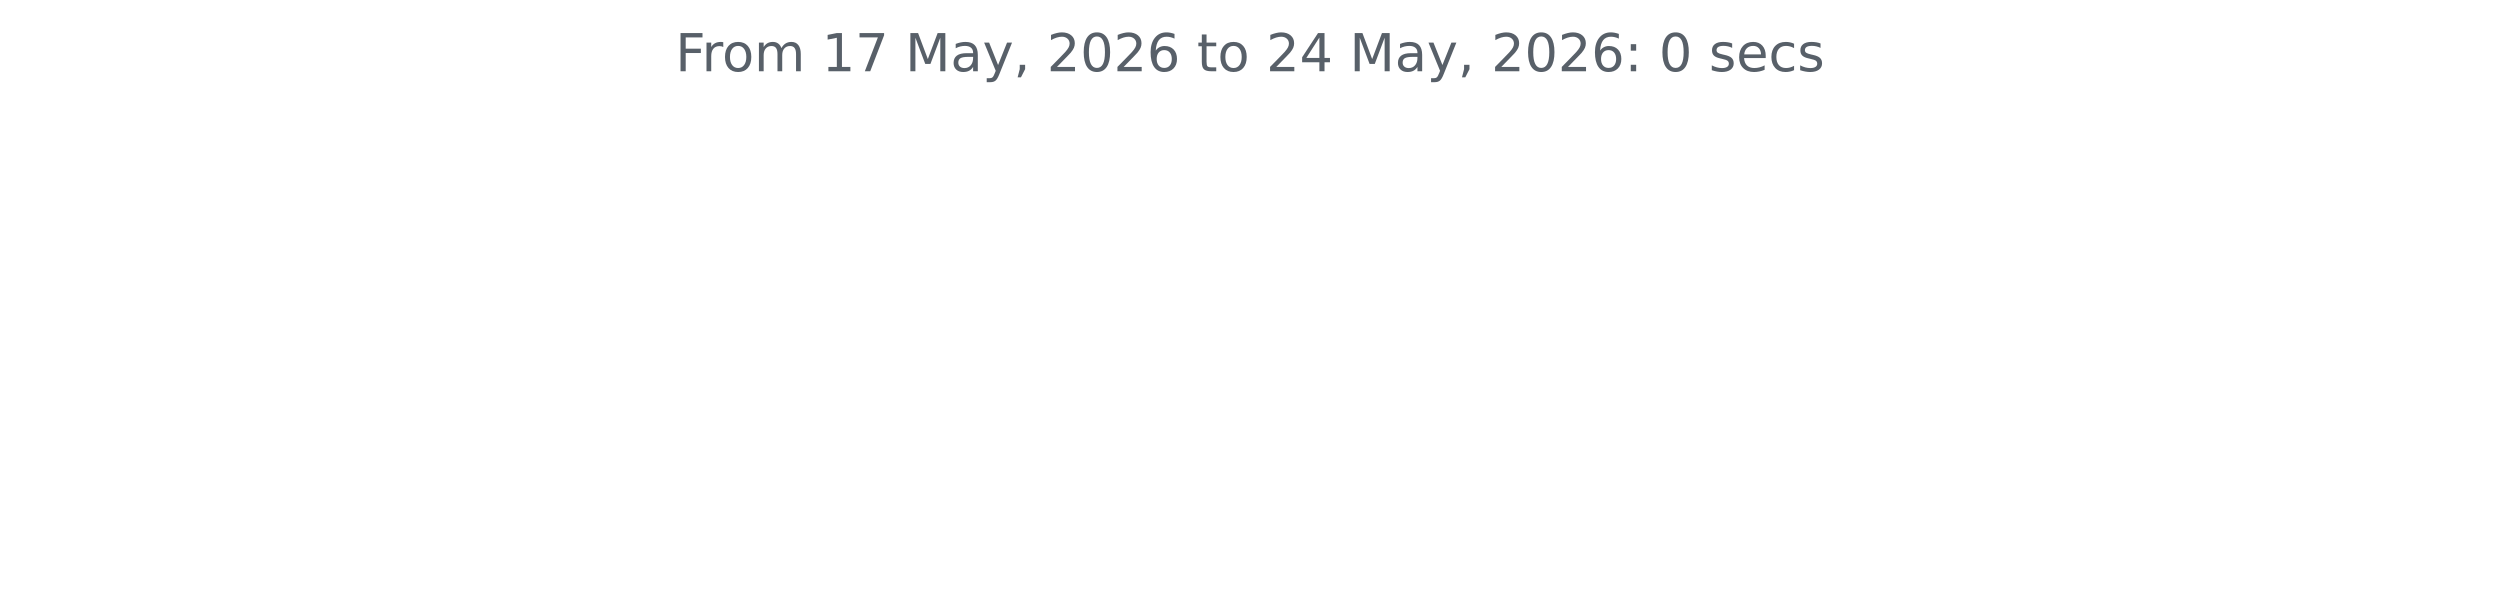
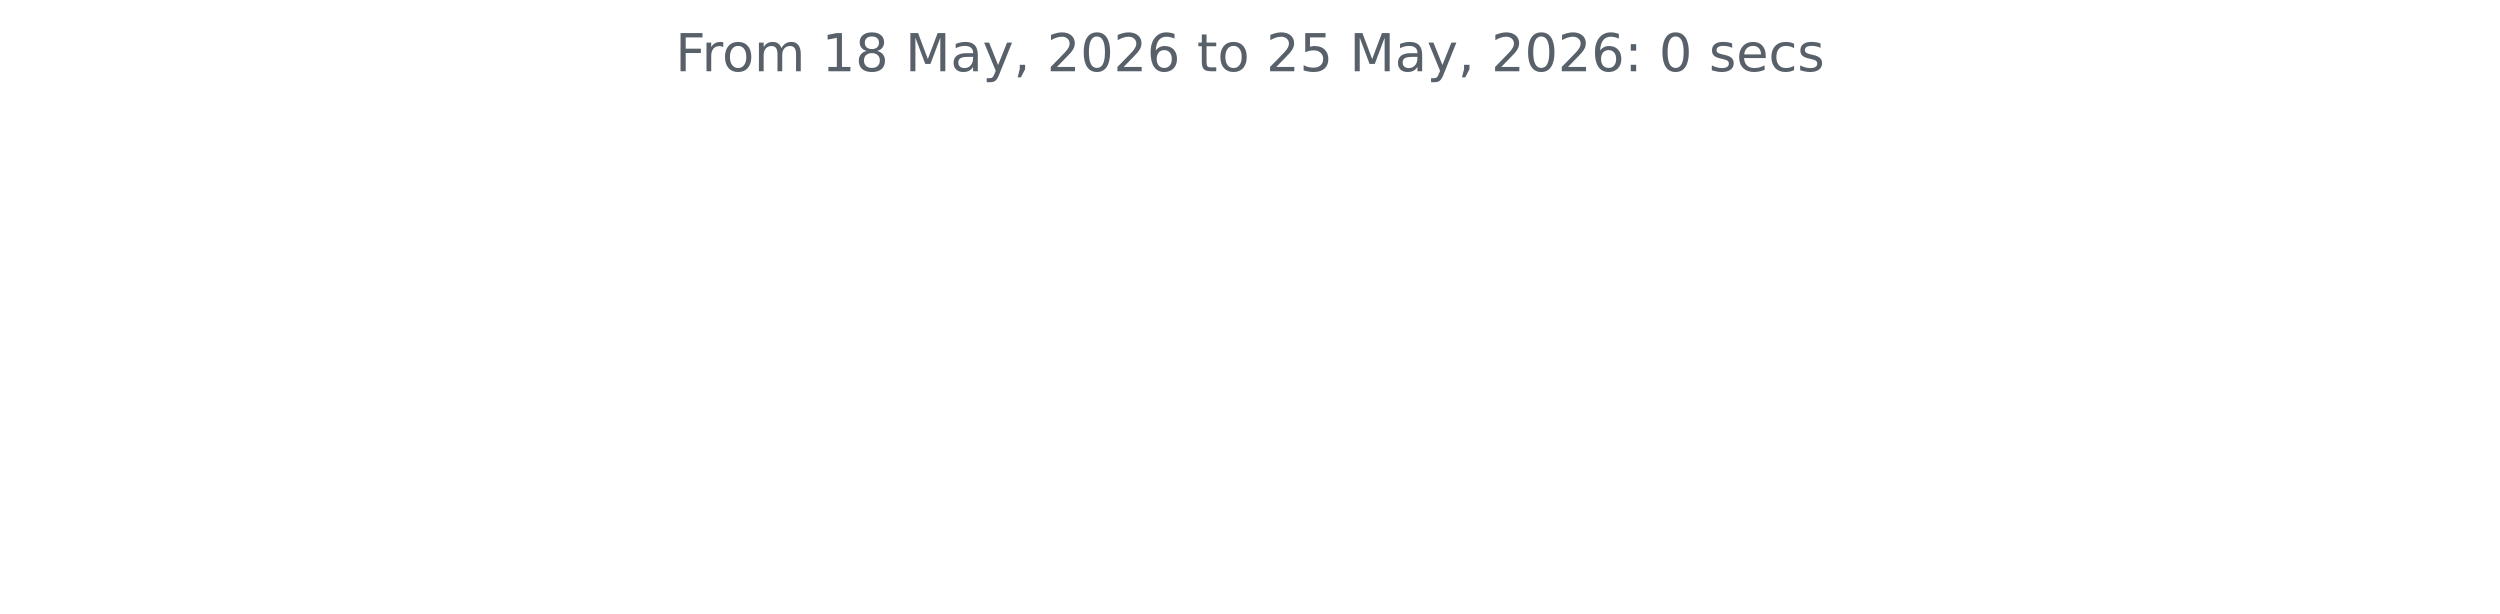
<svg xmlns="http://www.w3.org/2000/svg" xmlns:xlink="http://www.w3.org/1999/xlink" width="572.4pt" height="140.398pt" viewBox="0 0 572.4 140.398" version="1.1">
  <defs>
    <style type="text/css">*{stroke-linejoin: round; stroke-linecap: butt}</style>
  </defs>
  <g id="figure_1">
    <g id="patch_1">
      <path d="M 0 140.398  L 572.4 140.398  L 572.4 0  L 0 0  L 0 140.398  z " style="fill: none" />
    </g>
    <g id="axes_1">
      <g id="matplotlib.axis_1" />
      <g id="matplotlib.axis_2" />
      <g id="text_1">
        <g style="fill: #586069" transform="translate(154.6369 16.31812) scale(0.12 -0.12)">
          <defs>
            <path id="DejaVuSans-46" d="M 628 4666  L 3309 4666  L 3309 4134  L 1259 4134  L 1259 2759  L 3109 2759  L 3109 2228  L 1259 2228  L 1259 0  L 628 0  L 628 4666  z " transform="scale(0.015625)" />
            <path id="DejaVuSans-72" d="M 2631 2963  Q 2534 3019 2420 3045  Q 2306 3072 2169 3072  Q 1681 3072 1420 2755  Q 1159 2438 1159 1844  L 1159 0  L 581 0  L 581 3500  L 1159 3500  L 1159 2956  Q 1341 3275 1631 3429  Q 1922 3584 2338 3584  Q 2397 3584 2469 3576  Q 2541 3569 2628 3553  L 2631 2963  z " transform="scale(0.015625)" />
            <path id="DejaVuSans-6f" d="M 1959 3097  Q 1497 3097 1228 2736  Q 959 2375 959 1747  Q 959 1119 1226 758  Q 1494 397 1959 397  Q 2419 397 2687 759  Q 2956 1122 2956 1747  Q 2956 2369 2687 2733  Q 2419 3097 1959 3097  z M 1959 3584  Q 2709 3584 3137 3096  Q 3566 2609 3566 1747  Q 3566 888 3137 398  Q 2709 -91 1959 -91  Q 1206 -91 779 398  Q 353 888 353 1747  Q 353 2609 779 3096  Q 1206 3584 1959 3584  z " transform="scale(0.015625)" />
            <path id="DejaVuSans-6d" d="M 3328 2828  Q 3544 3216 3844 3400  Q 4144 3584 4550 3584  Q 5097 3584 5394 3201  Q 5691 2819 5691 2113  L 5691 0  L 5113 0  L 5113 2094  Q 5113 2597 4934 2840  Q 4756 3084 4391 3084  Q 3944 3084 3684 2787  Q 3425 2491 3425 1978  L 3425 0  L 2847 0  L 2847 2094  Q 2847 2600 2669 2842  Q 2491 3084 2119 3084  Q 1678 3084 1418 2786  Q 1159 2488 1159 1978  L 1159 0  L 581 0  L 581 3500  L 1159 3500  L 1159 2956  Q 1356 3278 1631 3431  Q 1906 3584 2284 3584  Q 2666 3584 2933 3390  Q 3200 3197 3328 2828  z " transform="scale(0.015625)" />
            <path id="DejaVuSans-20" transform="scale(0.015625)" />
            <path id="DejaVuSans-31" d="M 794 531  L 1825 531  L 1825 4091  L 703 3866  L 703 4441  L 1819 4666  L 2450 4666  L 2450 531  L 3481 531  L 3481 0  L 794 0  L 794 531  z " transform="scale(0.015625)" />
-             <path id="DejaVuSans-37" d="M 525 4666  L 3525 4666  L 3525 4397  L 1831 0  L 1172 0  L 2766 4134  L 525 4134  L 525 4666  z " transform="scale(0.015625)" />
+             <path id="DejaVuSans-38" d="M 2034 2216  Q 1584 2216 1326 1975  Q 1069 1734 1069 1313  Q 1069 891 1326 650  Q 1584 409 2034 409  Q 2484 409 2743 651  Q 3003 894 3003 1313  Q 3003 1734 2745 1975  Q 2488 2216 2034 2216  z M 1403 2484  Q 997 2584 770 2862  Q 544 3141 544 3541  Q 544 4100 942 4425  Q 1341 4750 2034 4750  Q 2731 4750 3128 4425  Q 3525 4100 3525 3541  Q 3525 3141 3298 2862  Q 3072 2584 2669 2484  Q 3125 2378 3379 2068  Q 3634 1759 3634 1313  Q 3634 634 3220 271  Q 2806 -91 2034 -91  Q 1263 -91 848 271  Q 434 634 434 1313  Q 434 1759 690 2068  Q 947 2378 1403 2484  z M 1172 3481  Q 1172 3119 1398 2916  Q 1625 2713 2034 2713  Q 2441 2713 2670 2916  Q 2900 3119 2900 3481  Q 2900 3844 2670 4047  Q 2441 4250 2034 4250  Q 1625 4250 1398 4047  Q 1172 3844 1172 3481  z " transform="scale(0.015625)" />
            <path id="DejaVuSans-4d" d="M 628 4666  L 1569 4666  L 2759 1491  L 3956 4666  L 4897 4666  L 4897 0  L 4281 0  L 4281 4097  L 3078 897  L 2444 897  L 1241 4097  L 1241 0  L 628 0  L 628 4666  z " transform="scale(0.015625)" />
            <path id="DejaVuSans-61" d="M 2194 1759  Q 1497 1759 1228 1600  Q 959 1441 959 1056  Q 959 750 1161 570  Q 1363 391 1709 391  Q 2188 391 2477 730  Q 2766 1069 2766 1631  L 2766 1759  L 2194 1759  z M 3341 1997  L 3341 0  L 2766 0  L 2766 531  Q 2569 213 2275 61  Q 1981 -91 1556 -91  Q 1019 -91 701 211  Q 384 513 384 1019  Q 384 1609 779 1909  Q 1175 2209 1959 2209  L 2766 2209  L 2766 2266  Q 2766 2663 2505 2880  Q 2244 3097 1772 3097  Q 1472 3097 1187 3025  Q 903 2953 641 2809  L 641 3341  Q 956 3463 1253 3523  Q 1550 3584 1831 3584  Q 2591 3584 2966 3190  Q 3341 2797 3341 1997  z " transform="scale(0.015625)" />
            <path id="DejaVuSans-79" d="M 2059 -325  Q 1816 -950 1584 -1140  Q 1353 -1331 966 -1331  L 506 -1331  L 506 -850  L 844 -850  Q 1081 -850 1212 -737  Q 1344 -625 1503 -206  L 1606 56  L 191 3500  L 800 3500  L 1894 763  L 2988 3500  L 3597 3500  L 2059 -325  z " transform="scale(0.015625)" />
            <path id="DejaVuSans-2c" d="M 750 794  L 1409 794  L 1409 256  L 897 -744  L 494 -744  L 750 256  L 750 794  z " transform="scale(0.015625)" />
            <path id="DejaVuSans-32" d="M 1228 531  L 3431 531  L 3431 0  L 469 0  L 469 531  Q 828 903 1448 1529  Q 2069 2156 2228 2338  Q 2531 2678 2651 2914  Q 2772 3150 2772 3378  Q 2772 3750 2511 3984  Q 2250 4219 1831 4219  Q 1534 4219 1204 4116  Q 875 4013 500 3803  L 500 4441  Q 881 4594 1212 4672  Q 1544 4750 1819 4750  Q 2544 4750 2975 4387  Q 3406 4025 3406 3419  Q 3406 3131 3298 2873  Q 3191 2616 2906 2266  Q 2828 2175 2409 1742  Q 1991 1309 1228 531  z " transform="scale(0.015625)" />
            <path id="DejaVuSans-30" d="M 2034 4250  Q 1547 4250 1301 3770  Q 1056 3291 1056 2328  Q 1056 1369 1301 889  Q 1547 409 2034 409  Q 2525 409 2770 889  Q 3016 1369 3016 2328  Q 3016 3291 2770 3770  Q 2525 4250 2034 4250  z M 2034 4750  Q 2819 4750 3233 4129  Q 3647 3509 3647 2328  Q 3647 1150 3233 529  Q 2819 -91 2034 -91  Q 1250 -91 836 529  Q 422 1150 422 2328  Q 422 3509 836 4129  Q 1250 4750 2034 4750  z " transform="scale(0.015625)" />
            <path id="DejaVuSans-36" d="M 2113 2584  Q 1688 2584 1439 2293  Q 1191 2003 1191 1497  Q 1191 994 1439 701  Q 1688 409 2113 409  Q 2538 409 2786 701  Q 3034 994 3034 1497  Q 3034 2003 2786 2293  Q 2538 2584 2113 2584  z M 3366 4563  L 3366 3988  Q 3128 4100 2886 4159  Q 2644 4219 2406 4219  Q 1781 4219 1451 3797  Q 1122 3375 1075 2522  Q 1259 2794 1537 2939  Q 1816 3084 2150 3084  Q 2853 3084 3261 2657  Q 3669 2231 3669 1497  Q 3669 778 3244 343  Q 2819 -91 2113 -91  Q 1303 -91 875 529  Q 447 1150 447 2328  Q 447 3434 972 4092  Q 1497 4750 2381 4750  Q 2619 4750 2861 4703  Q 3103 4656 3366 4563  z " transform="scale(0.015625)" />
            <path id="DejaVuSans-74" d="M 1172 4494  L 1172 3500  L 2356 3500  L 2356 3053  L 1172 3053  L 1172 1153  Q 1172 725 1289 603  Q 1406 481 1766 481  L 2356 481  L 2356 0  L 1766 0  Q 1100 0 847 248  Q 594 497 594 1153  L 594 3053  L 172 3053  L 172 3500  L 594 3500  L 594 4494  L 1172 4494  z " transform="scale(0.015625)" />
-             <path id="DejaVuSans-34" d="M 2419 4116  L 825 1625  L 2419 1625  L 2419 4116  z M 2253 4666  L 3047 4666  L 3047 1625  L 3713 1625  L 3713 1100  L 3047 1100  L 3047 0  L 2419 0  L 2419 1100  L 313 1100  L 313 1709  L 2253 4666  z " transform="scale(0.015625)" />
+             <path id="DejaVuSans-35" d="M 691 4666  L 3169 4666  L 3169 4134  L 1269 4134  L 1269 2991  Q 1406 3038 1543 3061  Q 1681 3084 1819 3084  Q 2600 3084 3056 2656  Q 3513 2228 3513 1497  Q 3513 744 3044 326  Q 2575 -91 1722 -91  Q 1428 -91 1123 -41  Q 819 9 494 109  L 494 744  Q 775 591 1075 516  Q 1375 441 1709 441  Q 2250 441 2565 725  Q 2881 1009 2881 1497  Q 2881 1984 2565 2268  Q 2250 2553 1709 2553  Q 1456 2553 1204 2497  Q 953 2441 691 2322  L 691 4666  z " transform="scale(0.015625)" />
            <path id="DejaVuSans-3a" d="M 750 794  L 1409 794  L 1409 0  L 750 0  L 750 794  z M 750 3309  L 1409 3309  L 1409 2516  L 750 2516  L 750 3309  z " transform="scale(0.015625)" />
            <path id="DejaVuSans-73" d="M 2834 3397  L 2834 2853  Q 2591 2978 2328 3040  Q 2066 3103 1784 3103  Q 1356 3103 1142 2972  Q 928 2841 928 2578  Q 928 2378 1081 2264  Q 1234 2150 1697 2047  L 1894 2003  Q 2506 1872 2764 1633  Q 3022 1394 3022 966  Q 3022 478 2636 193  Q 2250 -91 1575 -91  Q 1294 -91 989 -36  Q 684 19 347 128  L 347 722  Q 666 556 975 473  Q 1284 391 1588 391  Q 1994 391 2212 530  Q 2431 669 2431 922  Q 2431 1156 2273 1281  Q 2116 1406 1581 1522  L 1381 1569  Q 847 1681 609 1914  Q 372 2147 372 2553  Q 372 3047 722 3315  Q 1072 3584 1716 3584  Q 2034 3584 2315 3537  Q 2597 3491 2834 3397  z " transform="scale(0.015625)" />
            <path id="DejaVuSans-65" d="M 3597 1894  L 3597 1613  L 953 1613  Q 991 1019 1311 708  Q 1631 397 2203 397  Q 2534 397 2845 478  Q 3156 559 3463 722  L 3463 178  Q 3153 47 2828 -22  Q 2503 -91 2169 -91  Q 1331 -91 842 396  Q 353 884 353 1716  Q 353 2575 817 3079  Q 1281 3584 2069 3584  Q 2775 3584 3186 3129  Q 3597 2675 3597 1894  z M 3022 2063  Q 3016 2534 2758 2815  Q 2500 3097 2075 3097  Q 1594 3097 1305 2825  Q 1016 2553 972 2059  L 3022 2063  z " transform="scale(0.015625)" />
            <path id="DejaVuSans-63" d="M 3122 3366  L 3122 2828  Q 2878 2963 2633 3030  Q 2388 3097 2138 3097  Q 1578 3097 1268 2742  Q 959 2388 959 1747  Q 959 1106 1268 751  Q 1578 397 2138 397  Q 2388 397 2633 464  Q 2878 531 3122 666  L 3122 134  Q 2881 22 2623 -34  Q 2366 -91 2075 -91  Q 1284 -91 818 406  Q 353 903 353 1747  Q 353 2603 823 3093  Q 1294 3584 2113 3584  Q 2378 3584 2631 3529  Q 2884 3475 3122 3366  z " transform="scale(0.015625)" />
          </defs>
          <use xlink:href="#DejaVuSans-46" />
          <use xlink:href="#DejaVuSans-72" x="50.27" />
          <use xlink:href="#DejaVuSans-6f" x="89.133" />
          <use xlink:href="#DejaVuSans-6d" x="150.314" />
          <use xlink:href="#DejaVuSans-20" x="247.727" />
          <use xlink:href="#DejaVuSans-31" x="279.514" />
-           <use xlink:href="#DejaVuSans-37" x="343.137" />
+           <use xlink:href="#DejaVuSans-38" x="343.137" />
          <use xlink:href="#DejaVuSans-20" x="406.76" />
          <use xlink:href="#DejaVuSans-4d" x="438.547" />
          <use xlink:href="#DejaVuSans-61" x="524.826" />
          <use xlink:href="#DejaVuSans-79" x="586.105" />
          <use xlink:href="#DejaVuSans-2c" x="645.285" />
          <use xlink:href="#DejaVuSans-20" x="677.072" />
          <use xlink:href="#DejaVuSans-32" x="708.859" />
          <use xlink:href="#DejaVuSans-30" x="772.482" />
          <use xlink:href="#DejaVuSans-32" x="836.105" />
          <use xlink:href="#DejaVuSans-36" x="899.729" />
          <use xlink:href="#DejaVuSans-20" x="963.352" />
          <use xlink:href="#DejaVuSans-74" x="995.139" />
          <use xlink:href="#DejaVuSans-6f" x="1034.348" />
          <use xlink:href="#DejaVuSans-20" x="1095.529" />
          <use xlink:href="#DejaVuSans-32" x="1127.316" />
-           <use xlink:href="#DejaVuSans-34" x="1190.939" />
+           <use xlink:href="#DejaVuSans-35" x="1190.939" />
          <use xlink:href="#DejaVuSans-20" x="1254.562" />
          <use xlink:href="#DejaVuSans-4d" x="1286.35" />
          <use xlink:href="#DejaVuSans-61" x="1372.629" />
          <use xlink:href="#DejaVuSans-79" x="1433.908" />
          <use xlink:href="#DejaVuSans-2c" x="1493.088" />
          <use xlink:href="#DejaVuSans-20" x="1524.875" />
          <use xlink:href="#DejaVuSans-32" x="1556.662" />
          <use xlink:href="#DejaVuSans-30" x="1620.285" />
          <use xlink:href="#DejaVuSans-32" x="1683.908" />
          <use xlink:href="#DejaVuSans-36" x="1747.531" />
          <use xlink:href="#DejaVuSans-3a" x="1811.154" />
          <use xlink:href="#DejaVuSans-20" x="1844.846" />
          <use xlink:href="#DejaVuSans-30" x="1876.633" />
          <use xlink:href="#DejaVuSans-20" x="1940.256" />
          <use xlink:href="#DejaVuSans-73" x="1972.043" />
          <use xlink:href="#DejaVuSans-65" x="2024.143" />
          <use xlink:href="#DejaVuSans-63" x="2085.666" />
          <use xlink:href="#DejaVuSans-73" x="2140.646" />
        </g>
      </g>
    </g>
  </g>
</svg>
